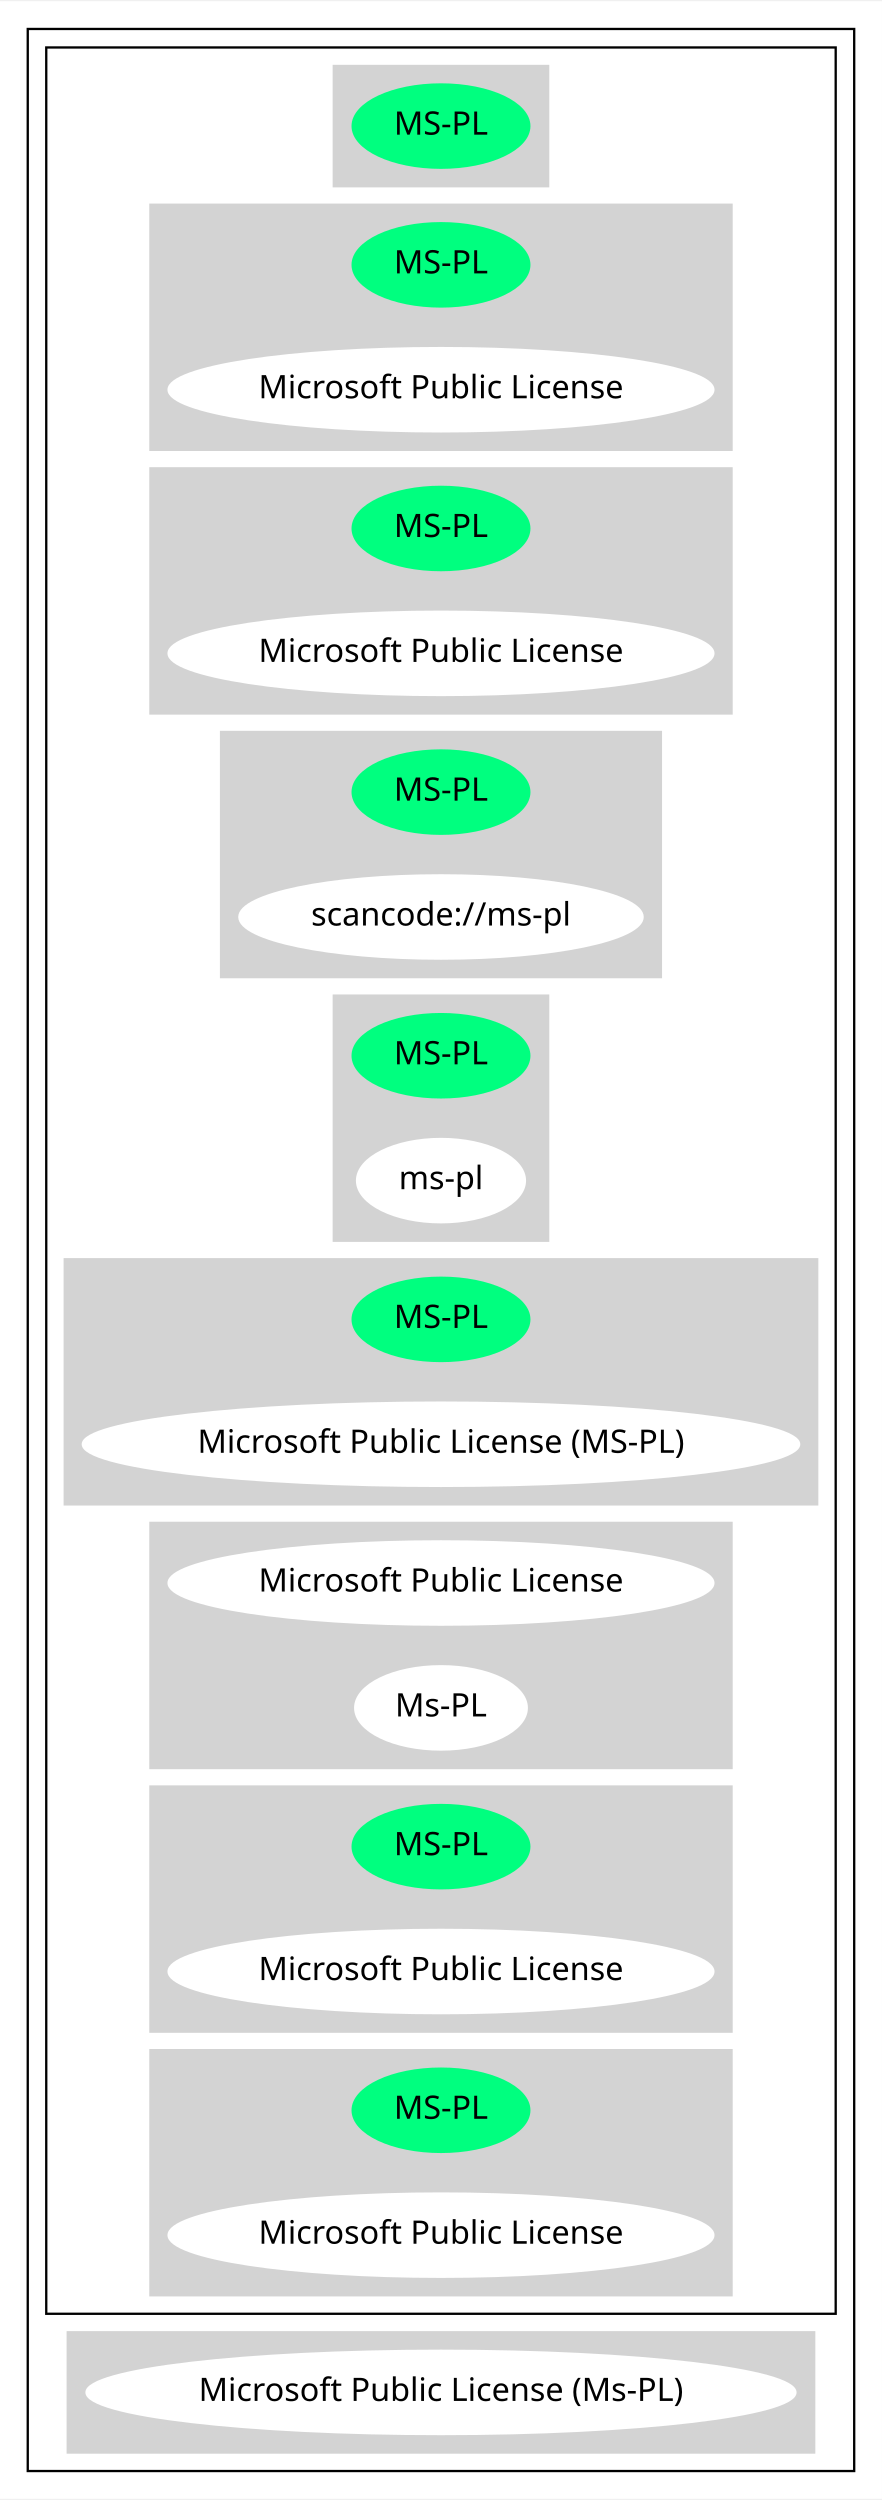
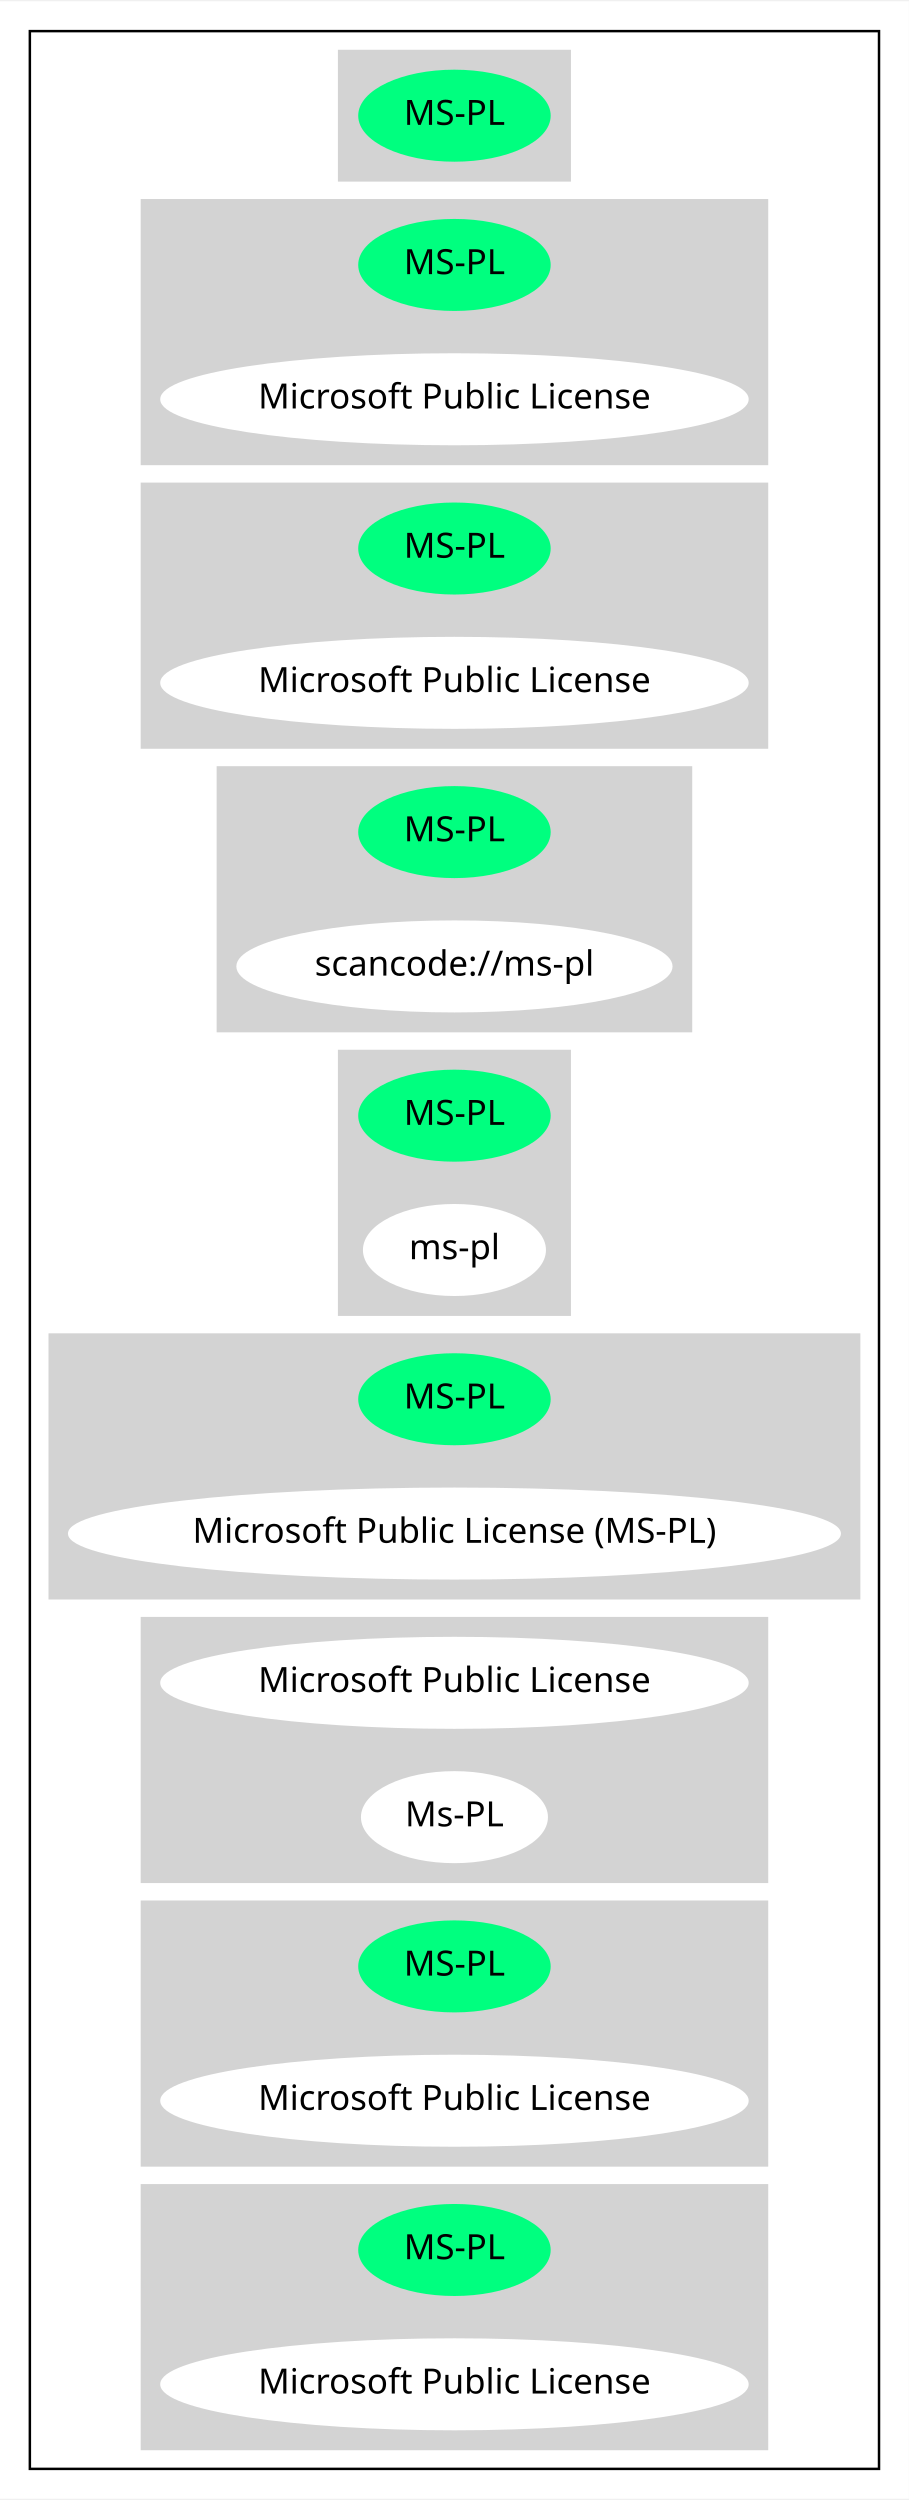
- <svg xmlns="http://www.w3.org/2000/svg" width="381pt" height="1080pt" viewBox="0.00 0.00 381.37 1080.00">
-   <g id="graph0" class="graph" transform="scale(1 1) rotate(0) translate(4 1076)">
-     <polygon fill="white" stroke="transparent" points="-4,4 -4,-1076 377.37,-1076 377.37,4 -4,4" />
+ <svg xmlns="http://www.w3.org/2000/svg" width="365pt" height="1004pt" viewBox="0.00 0.00 365.37 1004.00">
+   <g id="graph0" class="graph" transform="scale(1 1) rotate(0) translate(4 1000)">
+     <polygon fill="white" stroke="transparent" points="-4,4 -4,-1000 361.37,-1000 361.37,4 -4,4" />
    <g id="clust1" class="cluster">
-       <polygon fill="none" stroke="black" points="8,-8 8,-1064 365.37,-1064 365.37,-8 8,-8" />
+       <polygon fill="none" stroke="black" points="8,-8 8,-988 349.37,-988 349.37,-8 8,-8" />
    </g>
    <g id="clust2" class="cluster">
-       <polygon fill="none" stroke="black" points="16,-76 16,-1056 357.37,-1056 357.37,-76 16,-76" />
+       <polygon fill="lightgray" stroke="lightgray" points="132.34,-928 132.34,-980 225.03,-980 225.03,-928 132.34,-928" />
    </g>
    <g id="clust3" class="cluster">
-       <polygon fill="lightgray" stroke="lightgray" points="140.34,-996 140.34,-1048 233.03,-1048 233.03,-996 140.34,-996" />
+       <polygon fill="lightgray" stroke="lightgray" points="53.05,-814 53.05,-920 304.33,-920 304.33,-814 53.05,-814" />
    </g>
    <g id="clust4" class="cluster">
-       <polygon fill="lightgray" stroke="lightgray" points="61.05,-882 61.05,-988 312.33,-988 312.33,-882 61.05,-882" />
+       <polygon fill="lightgray" stroke="lightgray" points="53.05,-700 53.05,-806 304.33,-806 304.33,-700 53.05,-700" />
    </g>
    <g id="clust5" class="cluster">
-       <polygon fill="lightgray" stroke="lightgray" points="61.05,-768 61.05,-874 312.33,-874 312.33,-768 61.05,-768" />
+       <polygon fill="lightgray" stroke="lightgray" points="83.59,-586 83.59,-692 273.78,-692 273.78,-586 83.59,-586" />
    </g>
    <g id="clust6" class="cluster">
-       <polygon fill="lightgray" stroke="lightgray" points="91.59,-654 91.59,-760 281.78,-760 281.78,-654 91.59,-654" />
+       <polygon fill="lightgray" stroke="lightgray" points="132.34,-472 132.34,-578 225.03,-578 225.03,-472 132.34,-472" />
    </g>
    <g id="clust7" class="cluster">
-       <polygon fill="lightgray" stroke="lightgray" points="140.34,-540 140.34,-646 233.03,-646 233.03,-540 140.34,-540" />
+       <polygon fill="lightgray" stroke="lightgray" points="16,-358 16,-464 341.37,-464 341.37,-358 16,-358" />
    </g>
    <g id="clust8" class="cluster">
-       <polygon fill="lightgray" stroke="lightgray" points="24,-426 24,-532 349.37,-532 349.37,-426 24,-426" />
+       <polygon fill="lightgray" stroke="lightgray" points="53.05,-244 53.05,-350 304.33,-350 304.33,-244 53.05,-244" />
    </g>
    <g id="clust9" class="cluster">
-       <polygon fill="lightgray" stroke="lightgray" points="61.05,-312 61.05,-418 312.33,-418 312.33,-312 61.05,-312" />
+       <polygon fill="lightgray" stroke="lightgray" points="53.05,-130 53.05,-236 304.33,-236 304.33,-130 53.05,-130" />
    </g>
    <g id="clust10" class="cluster">
-       <polygon fill="lightgray" stroke="lightgray" points="61.05,-198 61.05,-304 312.33,-304 312.33,-198 61.05,-198" />
-     </g>
-     <g id="clust11" class="cluster">
-       <polygon fill="lightgray" stroke="lightgray" points="61.05,-84 61.05,-190 312.33,-190 312.33,-84 61.05,-84" />
-     </g>
-     <g id="clust12" class="cluster">
-       <polygon fill="lightgray" stroke="lightgray" points="25.3,-16 25.3,-68 348.07,-68 348.07,-16 25.3,-16" />
+       <polygon fill="lightgray" stroke="lightgray" points="53.05,-16 53.05,-122 304.33,-122 304.33,-16 53.05,-16" />
    </g>
    <g id="node1" class="node">
-       <ellipse fill="springgreen" stroke="springgreen" cx="186.69" cy="-1022" rx="38.19" ry="18" />
-       <text text-anchor="middle" x="186.69" y="-1018.3" font-family="Times-Roman" font-size="14.00">MS-PL</text>
+       <ellipse fill="springgreen" stroke="springgreen" cx="178.69" cy="-954" rx="38.19" ry="18" />
+       <text text-anchor="middle" x="178.69" y="-950.3" font-family="Times-Roman" font-size="14.00">MS-PL</text>
    </g>
    <g id="node2" class="node">
-       <ellipse fill="springgreen" stroke="springgreen" cx="186.69" cy="-962" rx="38.19" ry="18" />
-       <text text-anchor="middle" x="186.69" y="-958.3" font-family="Times-Roman" font-size="14.00">MS-PL</text>
+       <ellipse fill="springgreen" stroke="springgreen" cx="178.69" cy="-894" rx="38.19" ry="18" />
+       <text text-anchor="middle" x="178.69" y="-890.3" font-family="Times-Roman" font-size="14.00">MS-PL</text>
    </g>
    <g id="node3" class="node">
-       <ellipse fill="white" stroke="white" cx="186.69" cy="-908" rx="117.78" ry="18" />
-       <text text-anchor="middle" x="186.69" y="-904.3" font-family="Times-Roman" font-size="14.00">Microsoft Public License</text>
+       <ellipse fill="white" stroke="white" cx="178.69" cy="-840" rx="117.78" ry="18" />
+       <text text-anchor="middle" x="178.69" y="-836.3" font-family="Times-Roman" font-size="14.00">Microsoft Public License</text>
    </g>
    <g id="node4" class="node">
-       <ellipse fill="springgreen" stroke="springgreen" cx="186.69" cy="-848" rx="38.19" ry="18" />
-       <text text-anchor="middle" x="186.69" y="-844.3" font-family="Times-Roman" font-size="14.00">MS-PL</text>
+       <ellipse fill="springgreen" stroke="springgreen" cx="178.69" cy="-780" rx="38.19" ry="18" />
+       <text text-anchor="middle" x="178.69" y="-776.3" font-family="Times-Roman" font-size="14.00">MS-PL</text>
    </g>
    <g id="node5" class="node">
-       <ellipse fill="white" stroke="white" cx="186.69" cy="-794" rx="117.78" ry="18" />
-       <text text-anchor="middle" x="186.69" y="-790.3" font-family="Times-Roman" font-size="14.00">Microsoft Public License</text>
+       <ellipse fill="white" stroke="white" cx="178.69" cy="-726" rx="117.78" ry="18" />
+       <text text-anchor="middle" x="178.69" y="-722.3" font-family="Times-Roman" font-size="14.00">Microsoft Public License</text>
    </g>
    <g id="node6" class="node">
-       <ellipse fill="springgreen" stroke="springgreen" cx="186.69" cy="-734" rx="38.19" ry="18" />
-       <text text-anchor="middle" x="186.69" y="-730.3" font-family="Times-Roman" font-size="14.00">MS-PL</text>
+       <ellipse fill="springgreen" stroke="springgreen" cx="178.69" cy="-666" rx="38.19" ry="18" />
+       <text text-anchor="middle" x="178.69" y="-662.3" font-family="Times-Roman" font-size="14.00">MS-PL</text>
    </g>
    <g id="node7" class="node">
-       <ellipse fill="white" stroke="white" cx="186.69" cy="-680" rx="87.18" ry="18" />
-       <text text-anchor="middle" x="186.69" y="-676.3" font-family="Times-Roman" font-size="14.00">scancode://ms-pl</text>
+       <ellipse fill="white" stroke="white" cx="178.69" cy="-612" rx="87.18" ry="18" />
+       <text text-anchor="middle" x="178.69" y="-608.3" font-family="Times-Roman" font-size="14.00">scancode://ms-pl</text>
    </g>
    <g id="node8" class="node">
-       <ellipse fill="springgreen" stroke="springgreen" cx="186.69" cy="-620" rx="38.19" ry="18" />
-       <text text-anchor="middle" x="186.69" y="-616.3" font-family="Times-Roman" font-size="14.00">MS-PL</text>
+       <ellipse fill="springgreen" stroke="springgreen" cx="178.69" cy="-552" rx="38.19" ry="18" />
+       <text text-anchor="middle" x="178.69" y="-548.3" font-family="Times-Roman" font-size="14.00">MS-PL</text>
    </g>
    <g id="node9" class="node">
-       <ellipse fill="white" stroke="white" cx="186.69" cy="-566" rx="36.29" ry="18" />
-       <text text-anchor="middle" x="186.69" y="-562.3" font-family="Times-Roman" font-size="14.00">ms-pl</text>
+       <ellipse fill="white" stroke="white" cx="178.69" cy="-498" rx="36.29" ry="18" />
+       <text text-anchor="middle" x="178.69" y="-494.3" font-family="Times-Roman" font-size="14.00">ms-pl</text>
    </g>
    <g id="node10" class="node">
-       <ellipse fill="springgreen" stroke="springgreen" cx="186.69" cy="-506" rx="38.19" ry="18" />
-       <text text-anchor="middle" x="186.69" y="-502.3" font-family="Times-Roman" font-size="14.00">MS-PL</text>
+       <ellipse fill="springgreen" stroke="springgreen" cx="178.69" cy="-438" rx="38.19" ry="18" />
+       <text text-anchor="middle" x="178.69" y="-434.3" font-family="Times-Roman" font-size="14.00">MS-PL</text>
    </g>
    <g id="node11" class="node">
-       <ellipse fill="white" stroke="white" cx="186.69" cy="-452" rx="154.87" ry="18" />
-       <text text-anchor="middle" x="186.69" y="-448.3" font-family="Times-Roman" font-size="14.00">Microsoft Public License (MS-PL)</text>
+       <ellipse fill="white" stroke="white" cx="178.69" cy="-384" rx="154.87" ry="18" />
+       <text text-anchor="middle" x="178.69" y="-380.3" font-family="Times-Roman" font-size="14.00">Microsoft Public License (MS-PL)</text>
    </g>
    <g id="node12" class="node">
-       <ellipse fill="white" stroke="white" cx="186.69" cy="-392" rx="117.78" ry="18" />
-       <text text-anchor="middle" x="186.69" y="-388.3" font-family="Times-Roman" font-size="14.00">Microsoft Public License</text>
+       <ellipse fill="white" stroke="white" cx="178.69" cy="-324" rx="117.78" ry="18" />
+       <text text-anchor="middle" x="178.69" y="-320.3" font-family="Times-Roman" font-size="14.00">Microsoft Public License</text>
    </g>
    <g id="node13" class="node">
-       <ellipse fill="white" stroke="white" cx="186.69" cy="-338" rx="37.09" ry="18" />
-       <text text-anchor="middle" x="186.69" y="-334.3" font-family="Times-Roman" font-size="14.00">Ms-PL</text>
+       <ellipse fill="white" stroke="white" cx="178.69" cy="-270" rx="37.09" ry="18" />
+       <text text-anchor="middle" x="178.69" y="-266.3" font-family="Times-Roman" font-size="14.00">Ms-PL</text>
    </g>
    <g id="node14" class="node">
-       <ellipse fill="springgreen" stroke="springgreen" cx="186.69" cy="-278" rx="38.19" ry="18" />
-       <text text-anchor="middle" x="186.69" y="-274.3" font-family="Times-Roman" font-size="14.00">MS-PL</text>
+       <ellipse fill="springgreen" stroke="springgreen" cx="178.69" cy="-210" rx="38.19" ry="18" />
+       <text text-anchor="middle" x="178.69" y="-206.3" font-family="Times-Roman" font-size="14.00">MS-PL</text>
    </g>
    <g id="node15" class="node">
-       <ellipse fill="white" stroke="white" cx="186.69" cy="-224" rx="117.78" ry="18" />
-       <text text-anchor="middle" x="186.69" y="-220.3" font-family="Times-Roman" font-size="14.00">Microsoft Public License</text>
+       <ellipse fill="white" stroke="white" cx="178.69" cy="-156" rx="117.78" ry="18" />
+       <text text-anchor="middle" x="178.69" y="-152.3" font-family="Times-Roman" font-size="14.00">Microsoft Public License</text>
    </g>
    <g id="node16" class="node">
-       <ellipse fill="springgreen" stroke="springgreen" cx="186.69" cy="-164" rx="38.19" ry="18" />
-       <text text-anchor="middle" x="186.69" y="-160.3" font-family="Times-Roman" font-size="14.00">MS-PL</text>
+       <ellipse fill="springgreen" stroke="springgreen" cx="178.69" cy="-96" rx="38.19" ry="18" />
+       <text text-anchor="middle" x="178.69" y="-92.3" font-family="Times-Roman" font-size="14.00">MS-PL</text>
    </g>
    <g id="node17" class="node">
-       <ellipse fill="white" stroke="white" cx="186.69" cy="-110" rx="117.78" ry="18" />
-       <text text-anchor="middle" x="186.69" y="-106.3" font-family="Times-Roman" font-size="14.00">Microsoft Public License</text>
-     </g>
-     <g id="node18" class="node">
-       <ellipse fill="white" stroke="white" cx="186.69" cy="-42" rx="153.27" ry="18" />
-       <text text-anchor="middle" x="186.69" y="-38.3" font-family="Times-Roman" font-size="14.00">Microsoft Public License (Ms-PL)</text>
+       <ellipse fill="white" stroke="white" cx="178.69" cy="-42" rx="117.78" ry="18" />
+       <text text-anchor="middle" x="178.69" y="-38.3" font-family="Times-Roman" font-size="14.00">Microsoft Public License</text>
    </g>
  </g>
</svg>
